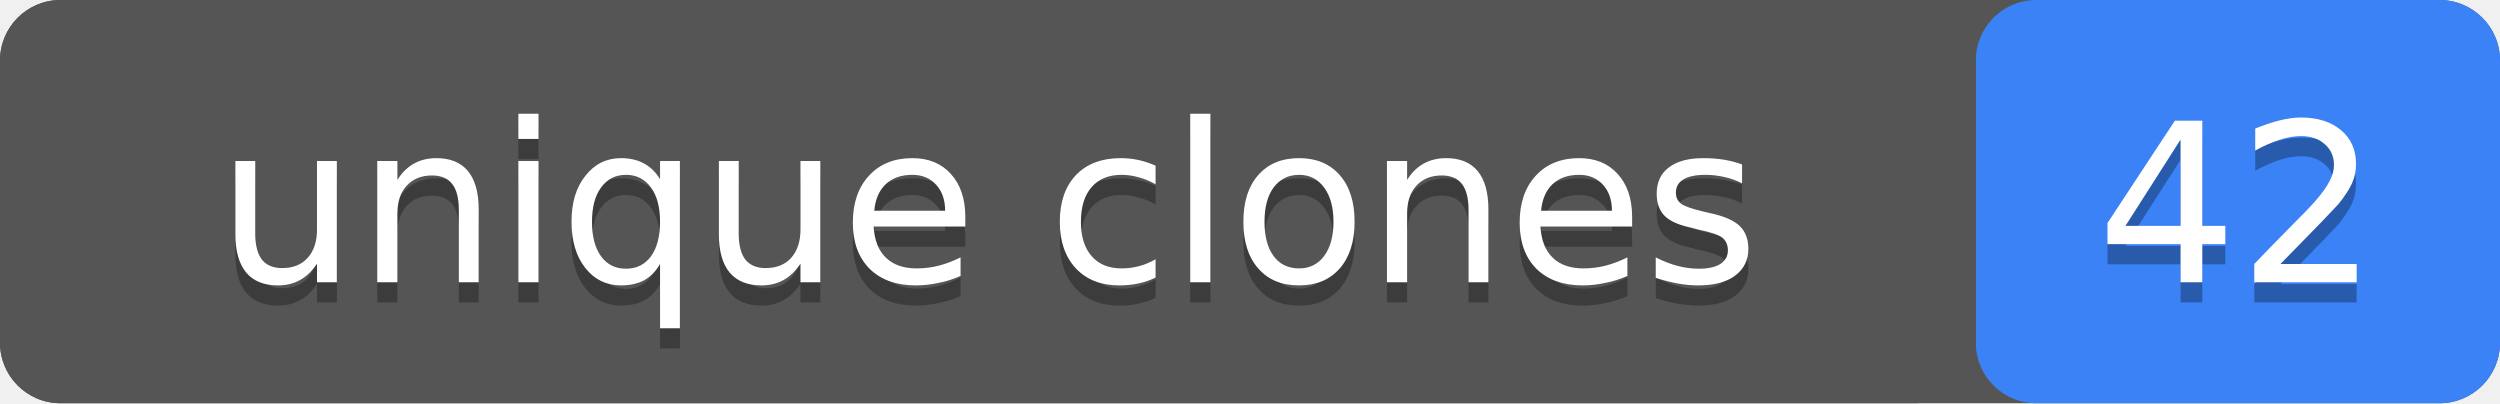
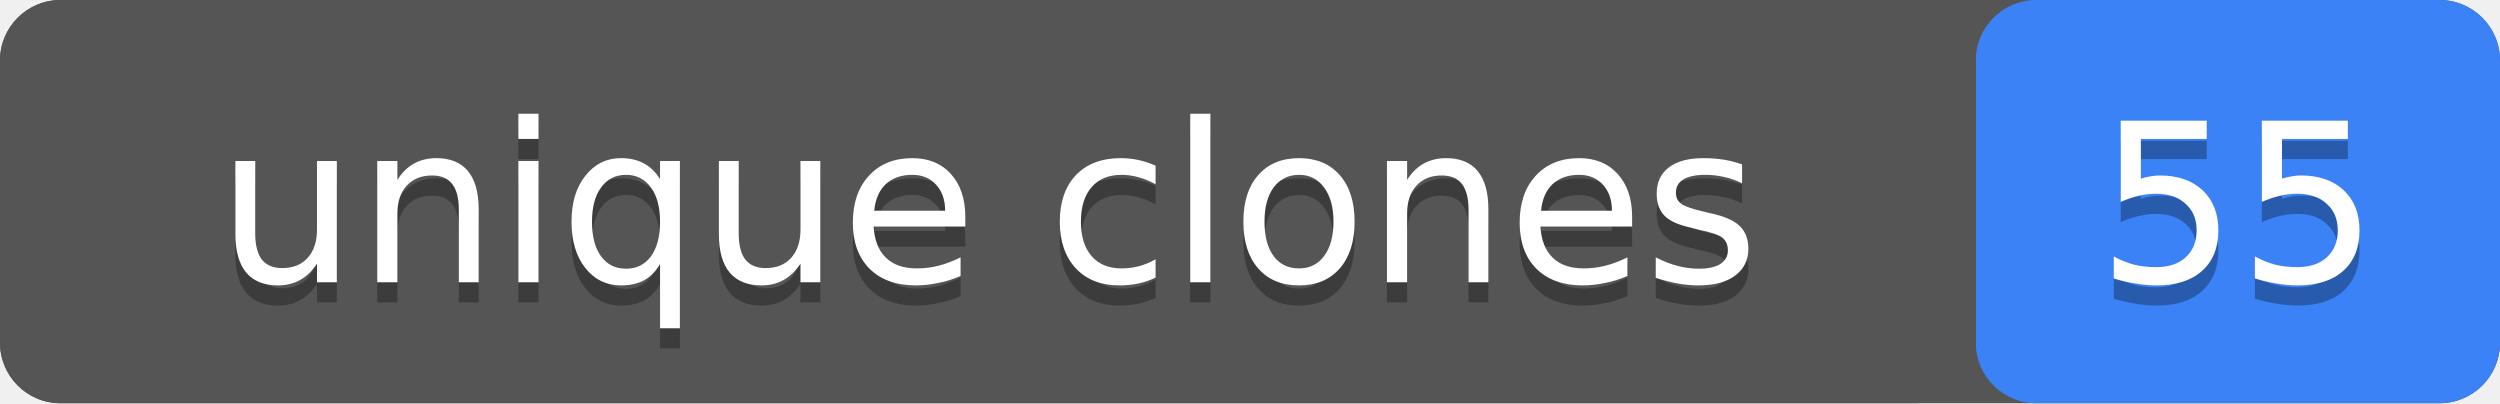
- <svg xmlns="http://www.w3.org/2000/svg" width="124" height="20" role="img" aria-label="unique clones: 42">
+ <svg xmlns="http://www.w3.org/2000/svg" width="124" height="20" role="img" aria-label="unique clones: 55">
  <rect width="124" height="20" rx="3" fill="#555" />
  <rect x="98" width="26" height="20" rx="3" fill="#3b82f6" />
  <rect width="98" height="20" rx="3" fill="#555" />
  <g fill="#fff" text-anchor="middle" font-family="Verdana,Geneva,DejaVu Sans,sans-serif" font-size="11">
    <text x="49" y="15" fill="#010101" fill-opacity=".3">unique clones</text>
    <text x="49" y="14">unique clones</text>
-     <text x="111" y="15" fill="#010101" fill-opacity=".3">42</text>
-     <text x="111" y="14">42</text>
+     <text x="111" y="15" fill="#010101" fill-opacity=".3">55</text>
+     <text x="111" y="14">55</text>
  </g>
</svg>
